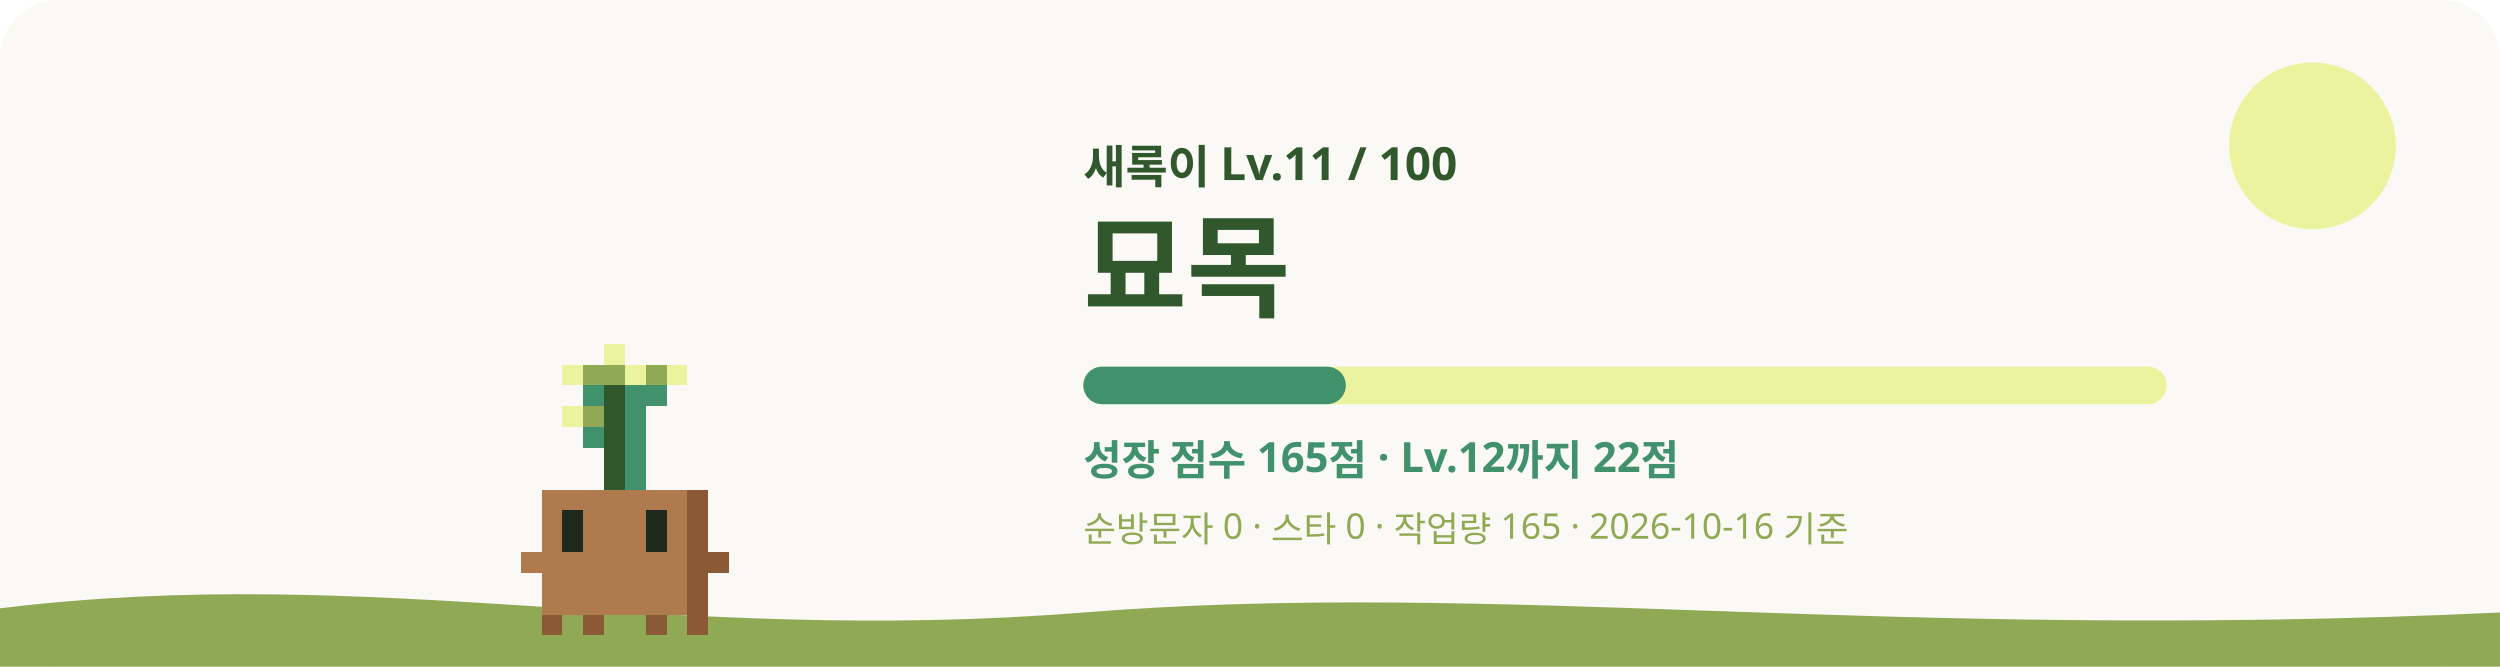
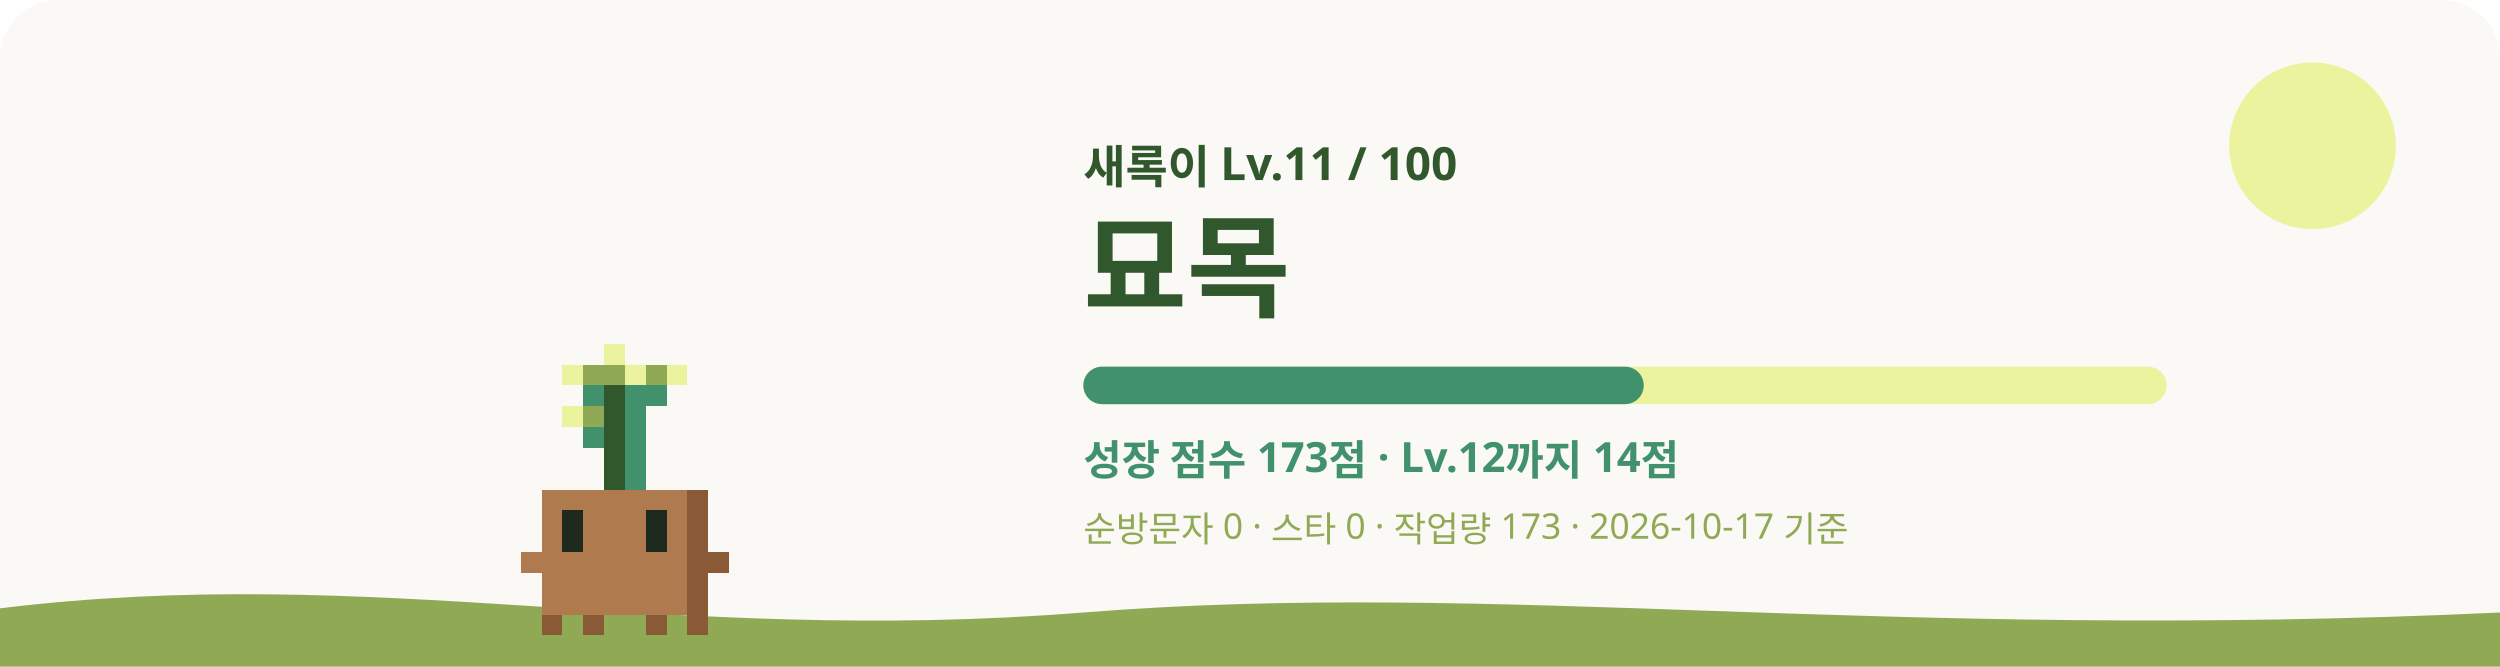
<svg xmlns="http://www.w3.org/2000/svg" viewBox="0 0 1200 320" role="img" aria-labelledby="title desc">
  <style>
    #sway { animation: sway 3.2s ease-in-out infinite; transform-origin: 240px 620px; }
    #eyes { animation: blink 4s infinite; transform-box: fill-box; transform-origin: center; }
    .glow { animation: glow 4s ease-in-out infinite; }
    .rays { animation: spin 40s linear infinite; }
    .spark { animation-name: rise; animation-iteration-count: infinite; animation-timing-function: ease-in-out; opacity: 0; }
    @keyframes sway { 0%, 100% { transform: rotate(-1.2deg); } 50% { transform: rotate(1.2deg); } }
    @keyframes blink { 0%, 92%, 100% { transform: scaleY(1); } 95% { transform: scaleY(0.1); } }
    @keyframes glow { 0%, 100% { opacity: 0.75; } 50% { opacity: 1; } }
    @keyframes spin { to { transform: rotate(360deg); } }
    @keyframes rise { 0% { transform: translateY(0); opacity: 0; } 30% { opacity: 1; } 100% { transform: translateY(-36px); opacity: 0; } }
    @media (prefers-reduced-motion: reduce) { #sway, #eyes, .glow, .rays { animation: none; } .spark { animation: none; opacity: 0.8; } }
  </style>
  <rect width="1200" height="320" rx="28" fill="#FAF9F6" />
  <circle cx="1110" cy="70" r="40" fill="#ECF39E" />
  <path d="M0 292c180-22 320 18 520 2s380 14 680 0v26H0z" fill="#90A955" />
  <g transform="translate(60 -315)">
    <g id="sway" shape-rendering="crispEdges">
      <rect x="230" y="480" width="10" height="10" fill="#ECF39E" />
      <rect x="210" y="490" width="10" height="10" fill="#ECF39E" />
      <rect x="220" y="490" width="20" height="10" fill="#90A955" />
      <rect x="240" y="490" width="10" height="10" fill="#ECF39E" />
      <rect x="250" y="490" width="10" height="10" fill="#90A955" />
      <rect x="260" y="490" width="10" height="10" fill="#ECF39E" />
      <rect x="220" y="500" width="10" height="10" fill="#40916C" />
      <rect x="230" y="500" width="10" height="10" fill="#31572C" />
      <rect x="240" y="500" width="20" height="10" fill="#40916C" />
      <rect x="210" y="510" width="10" height="10" fill="#ECF39E" />
      <rect x="220" y="510" width="10" height="10" fill="#90A955" />
      <rect x="230" y="510" width="10" height="10" fill="#31572C" />
      <rect x="240" y="510" width="10" height="10" fill="#40916C" />
      <rect x="220" y="520" width="10" height="10" fill="#40916C" />
      <rect x="230" y="520" width="10" height="10" fill="#31572C" />
      <rect x="240" y="520" width="10" height="10" fill="#40916C" />
      <rect x="230" y="530" width="10" height="10" fill="#31572C" />
      <rect x="240" y="530" width="10" height="10" fill="#40916C" />
      <rect x="230" y="540" width="10" height="10" fill="#31572C" />
      <rect x="240" y="540" width="10" height="10" fill="#40916C" />
      <rect x="200" y="550" width="70" height="10" fill="#B07A4F" />
      <rect x="270" y="550" width="10" height="10" fill="#8A5A36" />
      <rect x="200" y="560" width="10" height="10" fill="#B07A4F" />
      <rect x="220" y="560" width="30" height="10" fill="#B07A4F" />
      <rect x="260" y="560" width="10" height="10" fill="#B07A4F" />
      <rect x="270" y="560" width="10" height="10" fill="#8A5A36" />
      <rect x="200" y="570" width="10" height="10" fill="#B07A4F" />
      <rect x="220" y="570" width="30" height="10" fill="#B07A4F" />
      <rect x="260" y="570" width="10" height="10" fill="#B07A4F" />
      <rect x="270" y="570" width="10" height="10" fill="#8A5A36" />
      <rect x="190" y="580" width="80" height="10" fill="#B07A4F" />
      <rect x="270" y="580" width="20" height="10" fill="#8A5A36" />
      <rect x="200" y="590" width="70" height="10" fill="#B07A4F" />
      <rect x="270" y="590" width="10" height="10" fill="#8A5A36" />
      <rect x="200" y="600" width="70" height="10" fill="#B07A4F" />
      <rect x="270" y="600" width="10" height="10" fill="#8A5A36" />
      <rect x="200" y="610" width="10" height="10" fill="#8A5A36" />
      <rect x="220" y="610" width="10" height="10" fill="#8A5A36" />
      <rect x="250" y="610" width="10" height="10" fill="#8A5A36" />
      <rect x="270" y="610" width="10" height="10" fill="#8A5A36" />
      <g id="eyes">
        <rect x="210" y="560" width="10" height="10" fill="#1F2A1F" />
        <rect x="250" y="560" width="10" height="10" fill="#1F2A1F" />
        <rect x="210" y="570" width="10" height="10" fill="#1F2A1F" />
        <rect x="250" y="570" width="10" height="10" fill="#1F2A1F" />
      </g>
    </g>
  </g>
  <text x="520" y="88" fill="#31572C" font-size="22" font-weight="700" font-family="Pretendard, Apple SD Gothic Neo, Noto Sans KR, sans-serif">새록이 Lv.11 / 100</text>
  <text x="520" y="148" fill="#31572C" font-size="54" font-weight="800" font-family="Pretendard, Apple SD Gothic Neo, Noto Sans KR, sans-serif">묘목</text>
  <rect x="520" y="176" width="520" height="18" rx="9" fill="#ECF39E" />
-   <rect x="520" y="176" width="126" height="18" rx="9" fill="#40916C" />
-   <text x="520" y="228" fill="#40916C" font-size="20" font-weight="600" font-family="Pretendard, Apple SD Gothic Neo, Noto Sans KR, sans-serif">성장 점수 165점 · Lv.12까지 22점</text>
-   <text x="520" y="260" fill="#90A955" font-size="17" font-weight="500" font-family="Pretendard, Apple SD Gothic Neo, Noto Sans KR, sans-serif">순방문자 0 · 스타 0 · 작업량 165 · 2026-10-16 기준</text>
+   <rect x="520" y="176" width="269" height="18" rx="9" fill="#40916C" />
+   <text x="520" y="228" fill="#40916C" font-size="20" font-weight="600" font-family="Pretendard, Apple SD Gothic Neo, Noto Sans KR, sans-serif">성장 점수 173점 · Lv.12까지 14점</text>
+   <text x="520" y="260" fill="#90A955" font-size="17" font-weight="500" font-family="Pretendard, Apple SD Gothic Neo, Noto Sans KR, sans-serif">순방문자 0 · 스타 0 · 작업량 173 · 2026-10-17 기준</text>
</svg>
